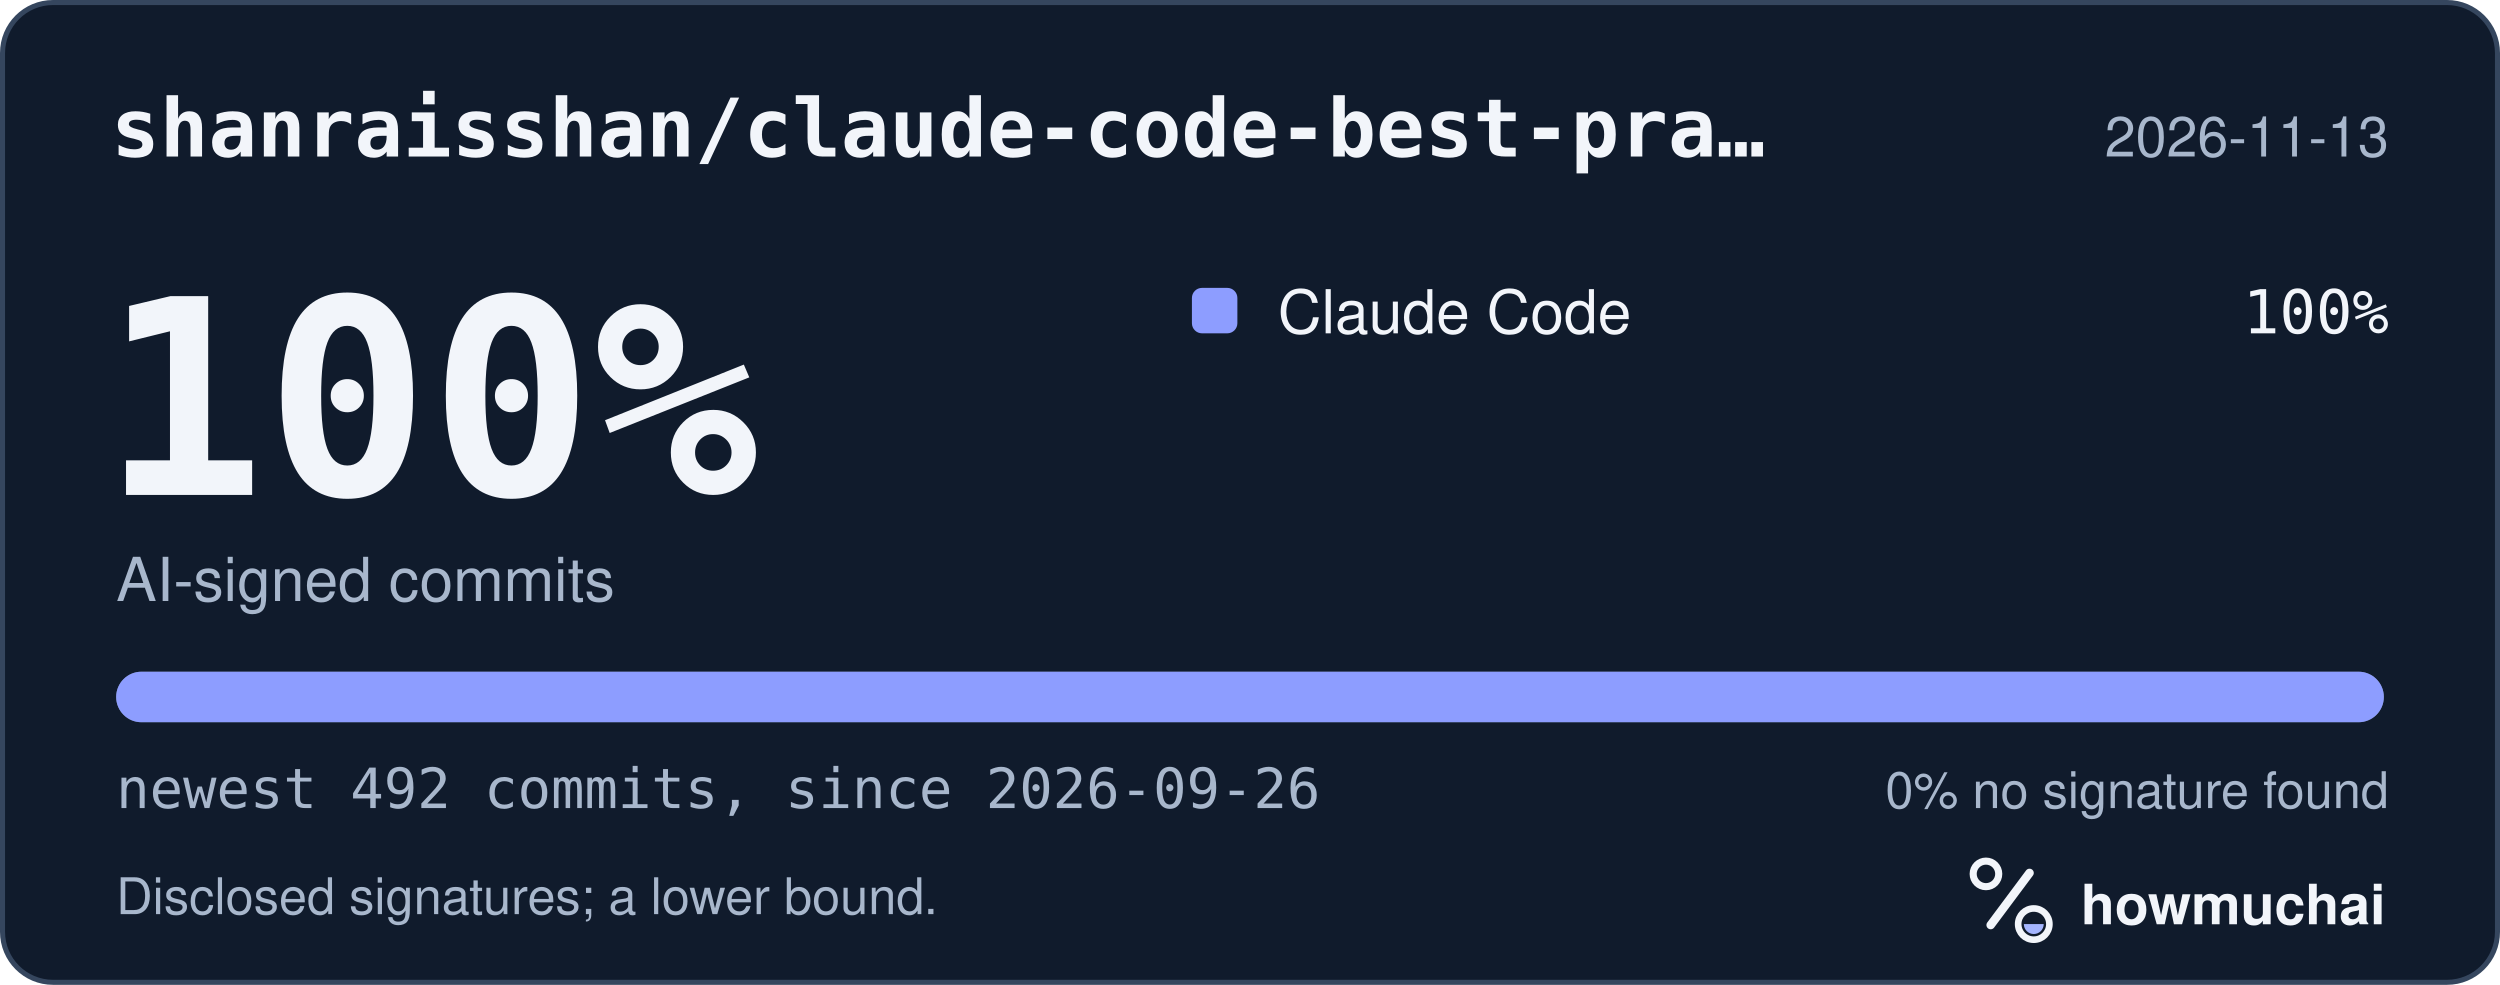
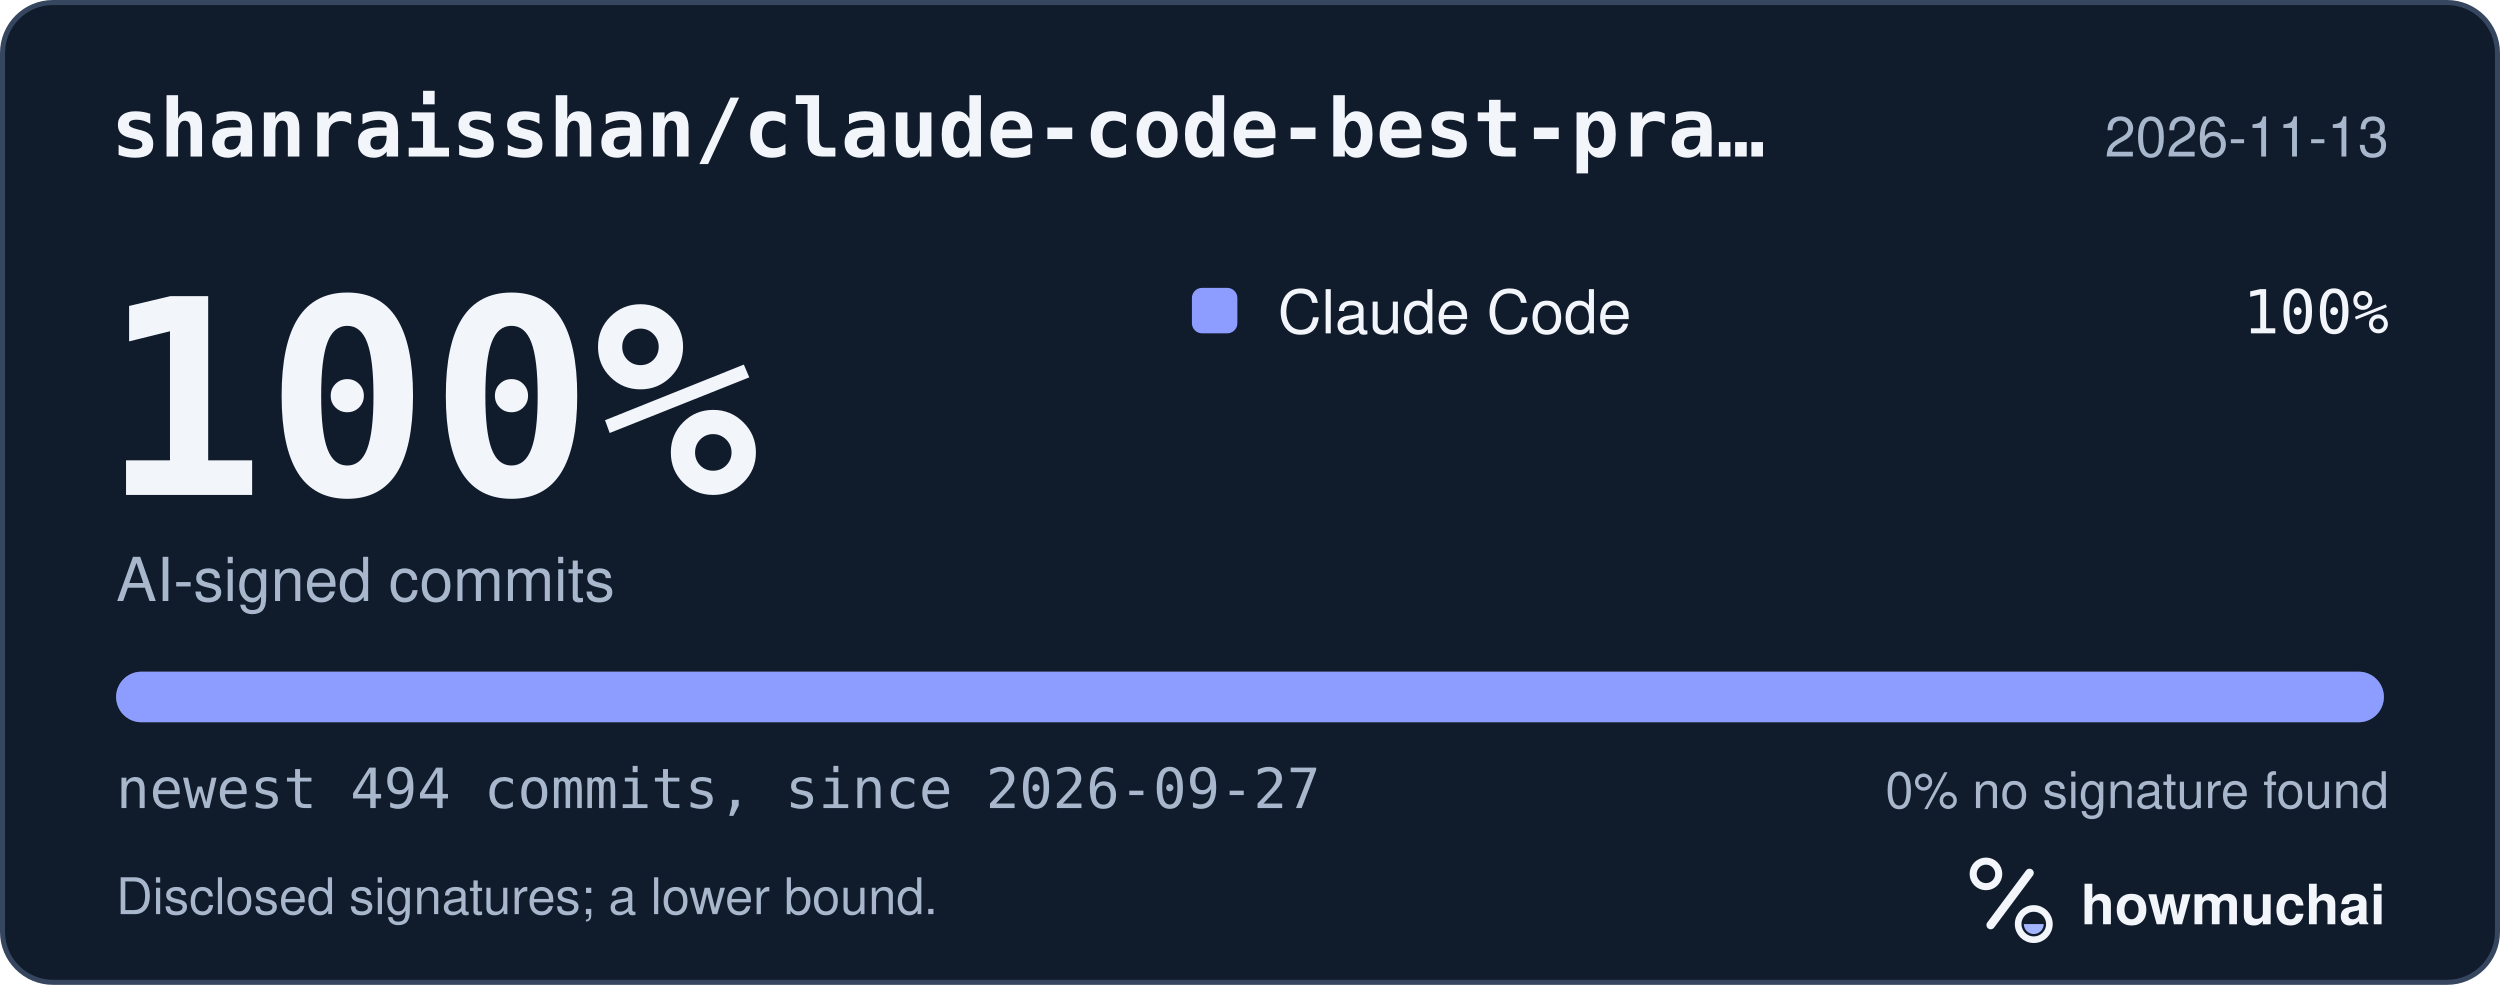
<svg xmlns="http://www.w3.org/2000/svg" width="495" height="195" viewBox="0 0 495 195" role="img" aria-labelledby="hm-t hm-d">
  <rect x="0.5" y="0.5" width="494" height="194" rx="10" fill="#101B2C" stroke="#35465E" />
  <text x="22" y="31" fill="#F2F5FA" font-family="ui-monospace, SF Mono, Menlo, Consolas, IBM Plex Mono, monospace" font-size="16" font-weight="600">shanraisshan/claude-code-best-pra…</text>
  <text x="473" y="31" fill="#A8B7CC" font-family="-apple-system, BlinkMacSystemFont, Segoe UI, Helvetica, Arial, Fira Sans, sans-serif" font-size="11" text-anchor="end">2026-11-13</text>
  <text x="20" y="98" fill="#F2F5FA" font-family="ui-monospace, SF Mono, Menlo, Consolas, IBM Plex Mono, monospace" font-size="54" font-weight="700">100%</text>
  <text x="23" y="119" fill="#A8B7CC" font-family="-apple-system, BlinkMacSystemFont, Segoe UI, Helvetica, Arial, Fira Sans, sans-serif" font-size="12">AI-signed commits</text>
  <rect x="236" y="57" width="9" height="9" rx="2" fill="#8D9DFF" />
  <text x="253" y="66" fill="#F2F5FA" font-family="-apple-system, BlinkMacSystemFont, Segoe UI, Helvetica, Arial, Fira Sans, sans-serif" font-size="12">Claude Code</text>
  <text x="473" y="66" fill="#F2F5FA" font-family="ui-monospace, SF Mono, Menlo, Consolas, IBM Plex Mono, monospace" font-size="12" text-anchor="end">100%</text>
  <defs>
    <clipPath id="hm-bar">
      <rect x="23" y="133" width="449" height="10" rx="5" />
    </clipPath>
  </defs>
  <rect x="23" y="133" width="449" height="10" rx="5" fill="#66768B" />
  <g clip-path="url(#hm-bar)">
    <rect x="23.00" y="133" width="449.00" height="10" fill="#8D9DFF" />
  </g>
-   <text x="23" y="160" fill="#A8B7CC" font-family="ui-monospace, SF Mono, Menlo, Consolas, IBM Plex Mono, monospace" font-size="11">newest 492 commits, since 2026-09-26</text>
+   <text x="23" y="160" fill="#A8B7CC" font-family="ui-monospace, SF Mono, Menlo, Consolas, IBM Plex Mono, monospace" font-size="11">newest 494 commits, since 2026-09-27</text>
  <text x="473" y="160" fill="#A8B7CC" font-family="-apple-system, BlinkMacSystemFont, Segoe UI, Helvetica, Arial, Fira Sans, sans-serif" font-size="10" text-anchor="end">0% no signature found</text>
  <text x="23" y="181" fill="#A8B7CC" font-family="-apple-system, BlinkMacSystemFont, Segoe UI, Helvetica, Arial, Fira Sans, sans-serif" font-size="10">Disclosed signatures; a lower bound.</text>
  <g transform="translate(386 166) scale(0.046875)">
    <circle cx="154" cy="150" r="54" fill="none" stroke="#F2F5FA" stroke-width="30" />
    <path d="M174 366 338 146" fill="none" stroke="#F2F5FA" stroke-width="36" stroke-linecap="round" />
    <circle cx="356" cy="362" r="66" fill="none" stroke="#F2F5FA" stroke-width="28" />
    <path d="M314 362a42 42 0 0 0 84 0Z" fill="#A4B5FF" />
  </g>
  <text x="412" y="183" fill="#F2F5FA" font-family="-apple-system, BlinkMacSystemFont, Segoe UI, Helvetica, Arial, Fira Sans, sans-serif" font-size="11" font-weight="650">howmuchai</text>
</svg>
